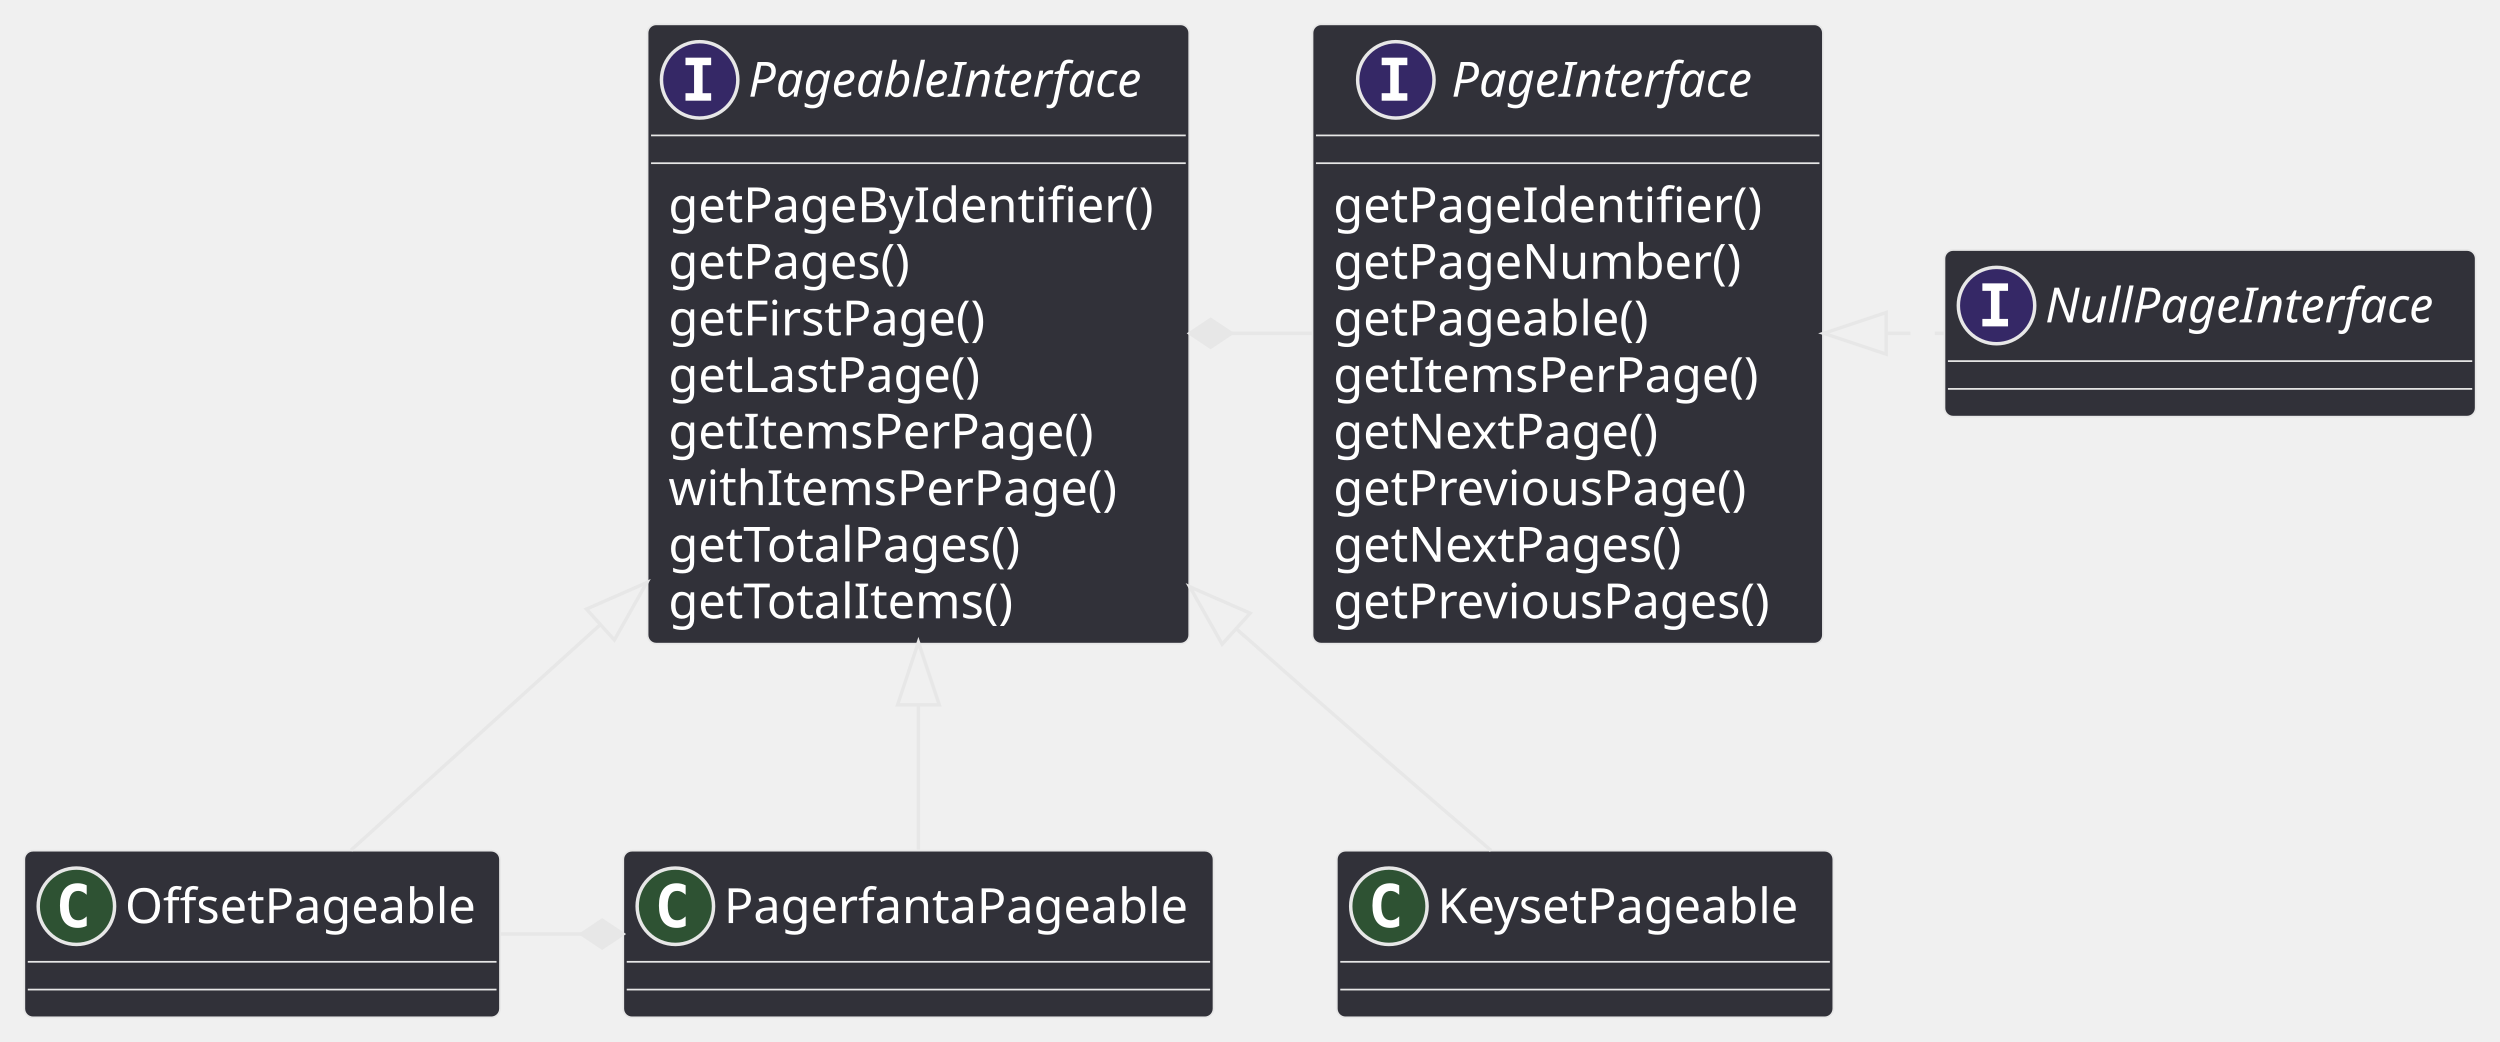
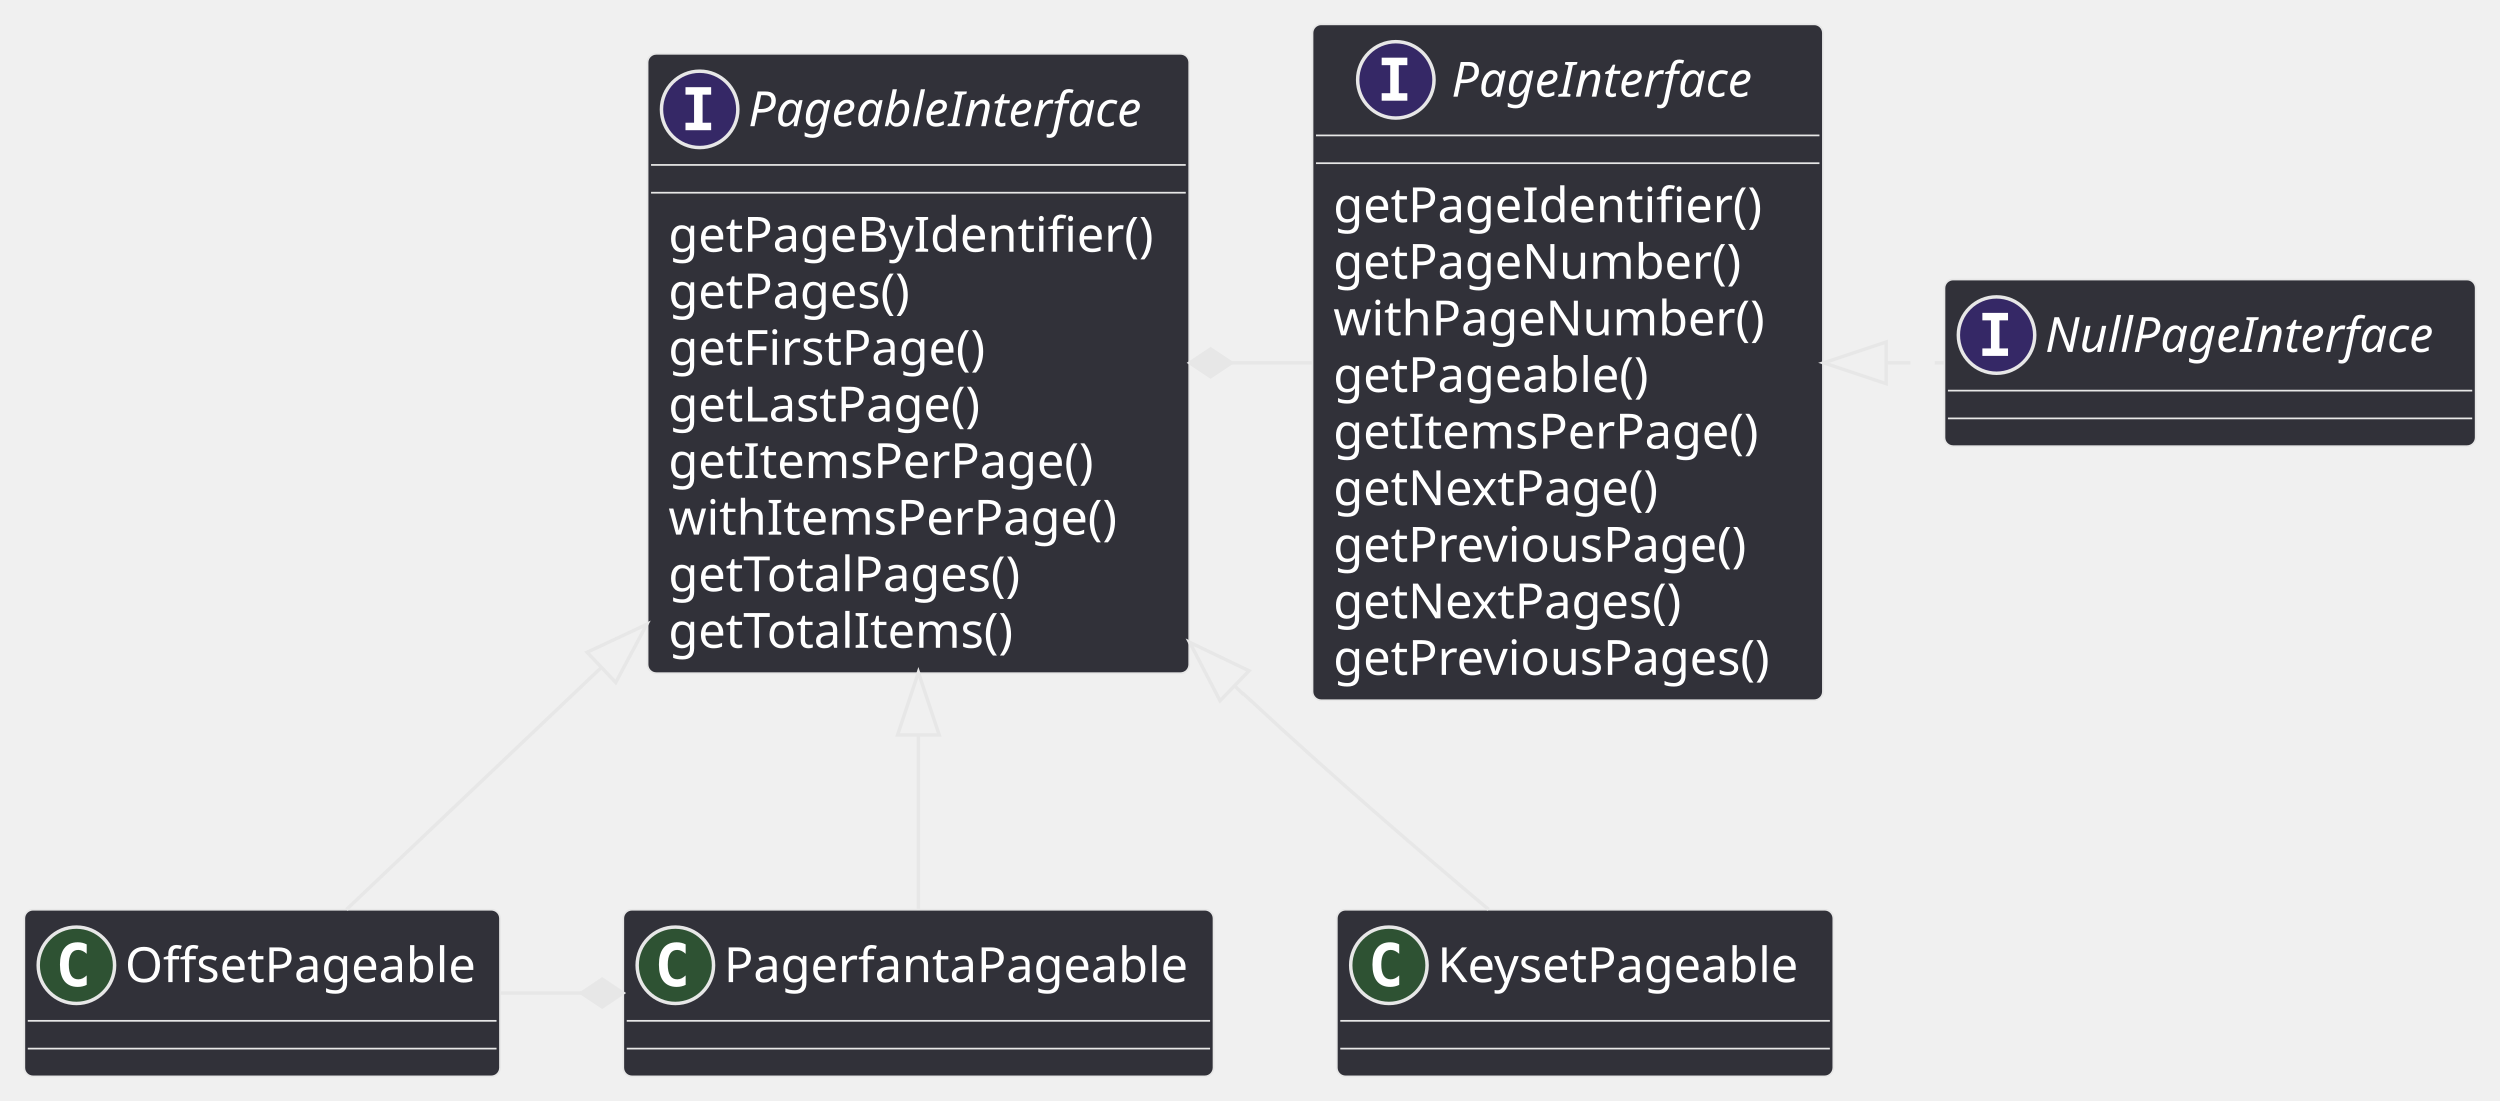
- <svg xmlns="http://www.w3.org/2000/svg" contentStyleType="text/css" height="300px" preserveAspectRatio="none" style="width:720px;height:300px;" version="1.1" viewBox="0 0 720 300" width="720px" zoomAndPan="magnify">
+ <svg xmlns="http://www.w3.org/2000/svg" contentStyleType="text/css" height="317px" preserveAspectRatio="none" style="width:720px;height:317px;" version="1.1" viewBox="0 0 720 317" width="720px" zoomAndPan="magnify">
  <defs />
  <g>
    <g id="elem_PageableInterface">
-       <rect codeLine="2" fill="#313139" height="178.375" id="PageableInterface" rx="2.5" ry="2.5" style="stroke:#E7E7E7;stroke-width:0.5;" width="156" x="186.5" y="7" />
-       <ellipse cx="201.5" cy="23" fill="#352866" rx="11" ry="11" style="stroke:#E7E7E7;stroke-width:1.0;" />
-       <path d="M197.422,18.766 L197.422,16.609 L204.812,16.609 L204.812,18.766 L202.344,18.766 L202.344,26.844 L204.812,26.844 L204.812,29 L197.422,29 L197.422,26.844 L199.891,26.844 L199.891,18.766 L197.422,18.766 Z " fill="#FFFFFF" />
-       <text fill="#FFFFFF" font-family="sans-serif" font-size="14" font-style="italic" lengthAdjust="spacing" textLength="124" x="215.5" y="27.847">PageableInterface</text>
-       <line style="stroke:#E7E7E7;stroke-width:0.5;" x1="187.5" x2="341.5" y1="39" y2="39" />
-       <line style="stroke:#E7E7E7;stroke-width:0.5;" x1="187.5" x2="341.5" y1="47" y2="47" />
-       <text fill="#FFFFFF" font-family="sans-serif" font-size="14" lengthAdjust="spacing" textLength="144" x="192.5" y="63.995">getPageByIdentifier()</text>
-       <text fill="#FFFFFF" font-family="sans-serif" font-size="14" lengthAdjust="spacing" textLength="76" x="192.5" y="80.292">getPages()</text>
-       <text fill="#FFFFFF" font-family="sans-serif" font-size="14" lengthAdjust="spacing" textLength="97" x="192.5" y="96.589">getFirstPage()</text>
-       <text fill="#FFFFFF" font-family="sans-serif" font-size="14" lengthAdjust="spacing" textLength="96" x="192.5" y="112.886">getLastPage()</text>
-       <text fill="#FFFFFF" font-family="sans-serif" font-size="14" lengthAdjust="spacing" textLength="129" x="192.5" y="129.183">getItemsPerPage()</text>
-       <text fill="#FFFFFF" font-family="sans-serif" font-size="14" lengthAdjust="spacing" textLength="134" x="192.5" y="145.48">withItemsPerPage()</text>
-       <text fill="#FFFFFF" font-family="sans-serif" font-size="14" lengthAdjust="spacing" textLength="110" x="192.5" y="161.776">getTotalPages()</text>
-       <text fill="#FFFFFF" font-family="sans-serif" font-size="14" lengthAdjust="spacing" textLength="105" x="192.5" y="178.073">getTotalItems()</text>
+       <rect codeLine="2" fill="#313139" height="178.375" id="PageableInterface" rx="2.5" ry="2.5" style="stroke:#E7E7E7;stroke-width:0.5;" width="156" x="186.5" y="15.5" />
+       <ellipse cx="201.5" cy="31.5" fill="#352866" rx="11" ry="11" style="stroke:#E7E7E7;stroke-width:1.0;" />
+       <path d="M197.422,27.266 L197.422,25.109 L204.812,25.109 L204.812,27.266 L202.344,27.266 L202.344,35.344 L204.812,35.344 L204.812,37.5 L197.422,37.5 L197.422,35.344 L199.891,35.344 L199.891,27.266 L197.422,27.266 Z " fill="#FFFFFF" />
+       <text fill="#FFFFFF" font-family="sans-serif" font-size="14" font-style="italic" lengthAdjust="spacing" textLength="124" x="215.5" y="36.347">PageableInterface</text>
+       <line style="stroke:#E7E7E7;stroke-width:0.5;" x1="187.5" x2="341.5" y1="47.5" y2="47.5" />
+       <line style="stroke:#E7E7E7;stroke-width:0.5;" x1="187.5" x2="341.5" y1="55.5" y2="55.5" />
+       <text fill="#FFFFFF" font-family="sans-serif" font-size="14" lengthAdjust="spacing" textLength="144" x="192.5" y="72.495">getPageByIdentifier()</text>
+       <text fill="#FFFFFF" font-family="sans-serif" font-size="14" lengthAdjust="spacing" textLength="76" x="192.5" y="88.792">getPages()</text>
+       <text fill="#FFFFFF" font-family="sans-serif" font-size="14" lengthAdjust="spacing" textLength="97" x="192.5" y="105.089">getFirstPage()</text>
+       <text fill="#FFFFFF" font-family="sans-serif" font-size="14" lengthAdjust="spacing" textLength="96" x="192.5" y="121.386">getLastPage()</text>
+       <text fill="#FFFFFF" font-family="sans-serif" font-size="14" lengthAdjust="spacing" textLength="129" x="192.5" y="137.683">getItemsPerPage()</text>
+       <text fill="#FFFFFF" font-family="sans-serif" font-size="14" lengthAdjust="spacing" textLength="134" x="192.5" y="153.98">withItemsPerPage()</text>
+       <text fill="#FFFFFF" font-family="sans-serif" font-size="14" lengthAdjust="spacing" textLength="110" x="192.5" y="170.276">getTotalPages()</text>
+       <text fill="#FFFFFF" font-family="sans-serif" font-size="14" lengthAdjust="spacing" textLength="105" x="192.5" y="186.573">getTotalItems()</text>
    </g>
    <g id="elem_PageInterface">
-       <rect codeLine="13" fill="#313139" height="178.375" id="PageInterface" rx="2.5" ry="2.5" style="stroke:#E7E7E7;stroke-width:0.5;" width="147" x="378" y="7" />
+       <rect codeLine="13" fill="#313139" height="194.672" id="PageInterface" rx="2.5" ry="2.5" style="stroke:#E7E7E7;stroke-width:0.5;" width="147" x="378" y="7" />
      <ellipse cx="402" cy="23" fill="#352866" rx="11" ry="11" style="stroke:#E7E7E7;stroke-width:1.0;" />
      <path d="M397.922,18.766 L397.922,16.609 L405.312,16.609 L405.312,18.766 L402.844,18.766 L402.844,26.844 L405.312,26.844 L405.312,29 L397.922,29 L397.922,26.844 L400.391,26.844 L400.391,18.766 L397.922,18.766 Z " fill="#FFFFFF" />
      <text fill="#FFFFFF" font-family="sans-serif" font-size="14" font-style="italic" lengthAdjust="spacing" textLength="95" x="418" y="27.847">PageInterface</text>
      <line style="stroke:#E7E7E7;stroke-width:0.5;" x1="379" x2="524" y1="39" y2="39" />
      <line style="stroke:#E7E7E7;stroke-width:0.5;" x1="379" x2="524" y1="47" y2="47" />
      <text fill="#FFFFFF" font-family="sans-serif" font-size="14" lengthAdjust="spacing" textLength="127" x="384" y="63.995">getPageIdentifier()</text>
      <text fill="#FFFFFF" font-family="sans-serif" font-size="14" lengthAdjust="spacing" textLength="123" x="384" y="80.292">getPageNumber()</text>
-       <text fill="#FFFFFF" font-family="sans-serif" font-size="14" lengthAdjust="spacing" textLength="97" x="384" y="96.589">getPageable()</text>
-       <text fill="#FFFFFF" font-family="sans-serif" font-size="14" lengthAdjust="spacing" textLength="129" x="384" y="112.886">getItemsPerPage()</text>
-       <text fill="#FFFFFF" font-family="sans-serif" font-size="14" lengthAdjust="spacing" textLength="99" x="384" y="129.183">getNextPage()</text>
-       <text fill="#FFFFFF" font-family="sans-serif" font-size="14" lengthAdjust="spacing" textLength="127" x="384" y="145.48">getPreviousPage()</text>
-       <text fill="#FFFFFF" font-family="sans-serif" font-size="14" lengthAdjust="spacing" textLength="107" x="384" y="161.776">getNextPages()</text>
-       <text fill="#FFFFFF" font-family="sans-serif" font-size="14" lengthAdjust="spacing" textLength="135" x="384" y="178.073">getPreviousPages()</text>
+       <text fill="#FFFFFF" font-family="sans-serif" font-size="14" lengthAdjust="spacing" textLength="128" x="384" y="96.589">withPageNumber()</text>
+       <text fill="#FFFFFF" font-family="sans-serif" font-size="14" lengthAdjust="spacing" textLength="97" x="384" y="112.886">getPageable()</text>
+       <text fill="#FFFFFF" font-family="sans-serif" font-size="14" lengthAdjust="spacing" textLength="129" x="384" y="129.183">getItemsPerPage()</text>
+       <text fill="#FFFFFF" font-family="sans-serif" font-size="14" lengthAdjust="spacing" textLength="99" x="384" y="145.48">getNextPage()</text>
+       <text fill="#FFFFFF" font-family="sans-serif" font-size="14" lengthAdjust="spacing" textLength="127" x="384" y="161.776">getPreviousPage()</text>
+       <text fill="#FFFFFF" font-family="sans-serif" font-size="14" lengthAdjust="spacing" textLength="107" x="384" y="178.073">getNextPages()</text>
+       <text fill="#FFFFFF" font-family="sans-serif" font-size="14" lengthAdjust="spacing" textLength="135" x="384" y="194.37">getPreviousPages()</text>
    </g>
    <g id="elem_NullPageInterface">
-       <rect codeLine="24" fill="#313139" height="48" id="NullPageInterface" rx="2.5" ry="2.5" style="stroke:#E7E7E7;stroke-width:0.5;" width="153" x="560" y="72" />
-       <ellipse cx="575" cy="88" fill="#352866" rx="11" ry="11" style="stroke:#E7E7E7;stroke-width:1.0;" />
-       <path d="M570.922,83.766 L570.922,81.609 L578.312,81.609 L578.312,83.766 L575.844,83.766 L575.844,91.844 L578.312,91.844 L578.312,94 L570.922,94 L570.922,91.844 L573.391,91.844 L573.391,83.766 L570.922,83.766 Z " fill="#FFFFFF" />
-       <text fill="#FFFFFF" font-family="sans-serif" font-size="14" font-style="italic" lengthAdjust="spacing" textLength="121" x="589" y="92.847">NullPageInterface</text>
-       <line style="stroke:#E7E7E7;stroke-width:0.5;" x1="561" x2="712" y1="104" y2="104" />
-       <line style="stroke:#E7E7E7;stroke-width:0.5;" x1="561" x2="712" y1="112" y2="112" />
+       <rect codeLine="25" fill="#313139" height="48" id="NullPageInterface" rx="2.5" ry="2.5" style="stroke:#E7E7E7;stroke-width:0.5;" width="153" x="560" y="80.5" />
+       <ellipse cx="575" cy="96.5" fill="#352866" rx="11" ry="11" style="stroke:#E7E7E7;stroke-width:1.0;" />
+       <path d="M570.922,92.266 L570.922,90.109 L578.312,90.109 L578.312,92.266 L575.844,92.266 L575.844,100.344 L578.312,100.344 L578.312,102.5 L570.922,102.5 L570.922,100.344 L573.391,100.344 L573.391,92.266 L570.922,92.266 Z " fill="#FFFFFF" />
+       <text fill="#FFFFFF" font-family="sans-serif" font-size="14" font-style="italic" lengthAdjust="spacing" textLength="121" x="589" y="101.347">NullPageInterface</text>
+       <line style="stroke:#E7E7E7;stroke-width:0.5;" x1="561" x2="712" y1="112.5" y2="112.5" />
+       <line style="stroke:#E7E7E7;stroke-width:0.5;" x1="561" x2="712" y1="120.5" y2="120.5" />
    </g>
    <g id="elem_KeysetPageable">
-       <rect codeLine="29" fill="#313139" height="48" id="KeysetPageable" rx="2.5" ry="2.5" style="stroke:#E7E7E7;stroke-width:0.5;" width="143" x="385" y="245" />
-       <ellipse cx="400" cy="261" fill="#2E5233" rx="11" ry="11" style="stroke:#E7E7E7;stroke-width:1.0;" />
-       <path d="M402.969,266.641 Q402.391,266.938 401.75,267.078 Q401.109,267.234 400.406,267.234 Q397.906,267.234 396.578,265.594 Q395.266,263.938 395.266,260.812 Q395.266,257.688 396.578,256.031 Q397.906,254.375 400.406,254.375 Q401.109,254.375 401.75,254.531 Q402.406,254.688 402.969,254.984 L402.969,257.703 Q402.344,257.125 401.75,256.859 Q401.156,256.578 400.531,256.578 Q399.188,256.578 398.5,257.656 Q397.812,258.719 397.812,260.812 Q397.812,262.906 398.5,263.984 Q399.188,265.047 400.531,265.047 Q401.156,265.047 401.75,264.781 Q402.344,264.5 402.969,263.922 L402.969,266.641 Z " fill="#FFFFFF" />
-       <text fill="#FFFFFF" font-family="sans-serif" font-size="14" lengthAdjust="spacing" textLength="111" x="414" y="265.847">KeysetPageable</text>
-       <line style="stroke:#E7E7E7;stroke-width:0.5;" x1="386" x2="527" y1="277" y2="277" />
-       <line style="stroke:#E7E7E7;stroke-width:0.5;" x1="386" x2="527" y1="285" y2="285" />
+       <rect codeLine="30" fill="#313139" height="48" id="KeysetPageable" rx="2.5" ry="2.5" style="stroke:#E7E7E7;stroke-width:0.5;" width="143" x="385" y="262" />
+       <ellipse cx="400" cy="278" fill="#2E5233" rx="11" ry="11" style="stroke:#E7E7E7;stroke-width:1.0;" />
+       <path d="M402.969,283.641 Q402.391,283.938 401.75,284.078 Q401.109,284.234 400.406,284.234 Q397.906,284.234 396.578,282.594 Q395.266,280.938 395.266,277.812 Q395.266,274.688 396.578,273.031 Q397.906,271.375 400.406,271.375 Q401.109,271.375 401.75,271.531 Q402.406,271.688 402.969,271.984 L402.969,274.703 Q402.344,274.125 401.75,273.859 Q401.156,273.578 400.531,273.578 Q399.188,273.578 398.5,274.656 Q397.812,275.719 397.812,277.812 Q397.812,279.906 398.5,280.984 Q399.188,282.047 400.531,282.047 Q401.156,282.047 401.75,281.781 Q402.344,281.5 402.969,280.922 L402.969,283.641 Z " fill="#FFFFFF" />
+       <text fill="#FFFFFF" font-family="sans-serif" font-size="14" lengthAdjust="spacing" textLength="111" x="414" y="282.847">KeysetPageable</text>
+       <line style="stroke:#E7E7E7;stroke-width:0.5;" x1="386" x2="527" y1="294" y2="294" />
+       <line style="stroke:#E7E7E7;stroke-width:0.5;" x1="386" x2="527" y1="302" y2="302" />
    </g>
    <g id="elem_OffsetPageable">
-       <rect codeLine="32" fill="#313139" height="48" id="OffsetPageable" rx="2.5" ry="2.5" style="stroke:#E7E7E7;stroke-width:0.5;" width="137" x="7" y="245" />
-       <ellipse cx="22" cy="261" fill="#2E5233" rx="11" ry="11" style="stroke:#E7E7E7;stroke-width:1.0;" />
-       <path d="M24.969,266.641 Q24.391,266.938 23.75,267.078 Q23.109,267.234 22.406,267.234 Q19.906,267.234 18.578,265.594 Q17.266,263.938 17.266,260.812 Q17.266,257.688 18.578,256.031 Q19.906,254.375 22.406,254.375 Q23.109,254.375 23.75,254.531 Q24.406,254.688 24.969,254.984 L24.969,257.703 Q24.344,257.125 23.75,256.859 Q23.156,256.578 22.531,256.578 Q21.188,256.578 20.5,257.656 Q19.812,258.719 19.812,260.812 Q19.812,262.906 20.5,263.984 Q21.188,265.047 22.531,265.047 Q23.156,265.047 23.75,264.781 Q24.344,264.5 24.969,263.922 L24.969,266.641 Z " fill="#FFFFFF" />
-       <text fill="#FFFFFF" font-family="sans-serif" font-size="14" lengthAdjust="spacing" textLength="105" x="36" y="265.847">OffsetPageable</text>
-       <line style="stroke:#E7E7E7;stroke-width:0.5;" x1="8" x2="143" y1="277" y2="277" />
-       <line style="stroke:#E7E7E7;stroke-width:0.5;" x1="8" x2="143" y1="285" y2="285" />
+       <rect codeLine="33" fill="#313139" height="48" id="OffsetPageable" rx="2.5" ry="2.5" style="stroke:#E7E7E7;stroke-width:0.5;" width="137" x="7" y="262" />
+       <ellipse cx="22" cy="278" fill="#2E5233" rx="11" ry="11" style="stroke:#E7E7E7;stroke-width:1.0;" />
+       <path d="M24.969,283.641 Q24.391,283.938 23.75,284.078 Q23.109,284.234 22.406,284.234 Q19.906,284.234 18.578,282.594 Q17.266,280.938 17.266,277.812 Q17.266,274.688 18.578,273.031 Q19.906,271.375 22.406,271.375 Q23.109,271.375 23.75,271.531 Q24.406,271.688 24.969,271.984 L24.969,274.703 Q24.344,274.125 23.75,273.859 Q23.156,273.578 22.531,273.578 Q21.188,273.578 20.5,274.656 Q19.812,275.719 19.812,277.812 Q19.812,279.906 20.5,280.984 Q21.188,282.047 22.531,282.047 Q23.156,282.047 23.75,281.781 Q24.344,281.5 24.969,280.922 L24.969,283.641 Z " fill="#FFFFFF" />
+       <text fill="#FFFFFF" font-family="sans-serif" font-size="14" lengthAdjust="spacing" textLength="105" x="36" y="282.847">OffsetPageable</text>
+       <line style="stroke:#E7E7E7;stroke-width:0.5;" x1="8" x2="143" y1="294" y2="294" />
+       <line style="stroke:#E7E7E7;stroke-width:0.5;" x1="8" x2="143" y1="302" y2="302" />
    </g>
    <g id="elem_PagerfantaPageable">
-       <rect codeLine="35" fill="#313139" height="48" id="PagerfantaPageable" rx="2.5" ry="2.5" style="stroke:#E7E7E7;stroke-width:0.5;" width="170" x="179.5" y="245" />
-       <ellipse cx="194.5" cy="261" fill="#2E5233" rx="11" ry="11" style="stroke:#E7E7E7;stroke-width:1.0;" />
-       <path d="M197.469,266.641 Q196.891,266.938 196.25,267.078 Q195.609,267.234 194.906,267.234 Q192.406,267.234 191.078,265.594 Q189.766,263.938 189.766,260.812 Q189.766,257.688 191.078,256.031 Q192.406,254.375 194.906,254.375 Q195.609,254.375 196.25,254.531 Q196.906,254.688 197.469,254.984 L197.469,257.703 Q196.844,257.125 196.25,256.859 Q195.656,256.578 195.031,256.578 Q193.688,256.578 193,257.656 Q192.312,258.719 192.312,260.812 Q192.312,262.906 193,263.984 Q193.688,265.047 195.031,265.047 Q195.656,265.047 196.25,264.781 Q196.844,264.5 197.469,263.922 L197.469,266.641 Z " fill="#FFFFFF" />
-       <text fill="#FFFFFF" font-family="sans-serif" font-size="14" lengthAdjust="spacing" textLength="138" x="208.5" y="265.847">PagerfantaPageable</text>
-       <line style="stroke:#E7E7E7;stroke-width:0.5;" x1="180.5" x2="348.5" y1="277" y2="277" />
-       <line style="stroke:#E7E7E7;stroke-width:0.5;" x1="180.5" x2="348.5" y1="285" y2="285" />
+       <rect codeLine="36" fill="#313139" height="48" id="PagerfantaPageable" rx="2.5" ry="2.5" style="stroke:#E7E7E7;stroke-width:0.5;" width="170" x="179.5" y="262" />
+       <ellipse cx="194.5" cy="278" fill="#2E5233" rx="11" ry="11" style="stroke:#E7E7E7;stroke-width:1.0;" />
+       <path d="M197.469,283.641 Q196.891,283.938 196.25,284.078 Q195.609,284.234 194.906,284.234 Q192.406,284.234 191.078,282.594 Q189.766,280.938 189.766,277.812 Q189.766,274.688 191.078,273.031 Q192.406,271.375 194.906,271.375 Q195.609,271.375 196.25,271.531 Q196.906,271.688 197.469,271.984 L197.469,274.703 Q196.844,274.125 196.25,273.859 Q195.656,273.578 195.031,273.578 Q193.688,273.578 193,274.656 Q192.312,275.719 192.312,277.812 Q192.312,279.906 193,280.984 Q193.688,282.047 195.031,282.047 Q195.656,282.047 196.25,281.781 Q196.844,281.5 197.469,280.922 L197.469,283.641 Z " fill="#FFFFFF" />
+       <text fill="#FFFFFF" font-family="sans-serif" font-size="14" lengthAdjust="spacing" textLength="138" x="208.5" y="282.847">PagerfantaPageable</text>
+       <line style="stroke:#E7E7E7;stroke-width:0.5;" x1="180.5" x2="348.5" y1="294" y2="294" />
+       <line style="stroke:#E7E7E7;stroke-width:0.5;" x1="180.5" x2="348.5" y1="302" y2="302" />
    </g>
    <g id="link_PageableInterface_PageInterface">
-       <path codeLine="26" d="M354.66,96 C366.42,96 366.19,96 377.95,96 " fill="none" id="PageableInterface-backto-PageInterface" style="stroke:#E7E7E7;stroke-width:1.0;" />
-       <polygon fill="#E7E7E7" points="342.66,96,348.66,100,354.66,96,348.66,92,342.66,96" style="stroke:#E7E7E7;stroke-width:1.0;" />
+       <path codeLine="27" d="M354.66,104.5 C366.42,104.5 366.19,104.5 377.95,104.5 " fill="none" id="PageableInterface-backto-PageInterface" style="stroke:#E7E7E7;stroke-width:1.0;" />
+       <polygon fill="#E7E7E7" points="342.66,104.5,348.66,108.5,354.66,104.5,348.66,100.5,342.66,104.5" style="stroke:#E7E7E7;stroke-width:1.0;" />
    </g>
    <g id="link_PageInterface_NullPageInterface">
-       <path codeLine="27" d="M543.21,96 C554.8,96 548.4,96 559.99,96 " fill="none" id="PageInterface-backto-NullPageInterface" style="stroke:#E7E7E7;stroke-width:1.0;stroke-dasharray:7.0,7.0;" />
-       <polygon fill="none" points="525.21,96,543.21,102,543.21,90,525.21,96" style="stroke:#E7E7E7;stroke-width:1.0;" />
+       <path codeLine="28" d="M543.21,104.5 C554.8,104.5 548.4,104.5 559.99,104.5 " fill="none" id="PageInterface-backto-NullPageInterface" style="stroke:#E7E7E7;stroke-width:1.0;stroke-dasharray:7.0,7.0;" />
+       <polygon fill="none" points="525.21,104.5,543.21,110.5,543.21,98.5,525.21,104.5" style="stroke:#E7E7E7;stroke-width:1.0;" />
    </g>
    <g id="link_PageableInterface_KeysetPageable">
-       <path codeLine="30" d="M356.005,181.058 C362.025,186.498 354.67,179.81 360.5,185 C383.54,205.51 410.09,228.41 429.42,244.95 " fill="none" id="PageableInterface-backto-KeysetPageable" style="stroke:#E7E7E7;stroke-width:1.0;" />
-       <polygon fill="none" points="342.65,168.99,351.982,185.51,360.028,176.607,342.65,168.99" style="stroke:#E7E7E7;stroke-width:1.0;" />
+       <path codeLine="31" d="M355.541,197.501 C361.541,203.311 354.62,196.52 360.5,202 C382.9,222.89 409.28,245.56 428.71,261.92 " fill="none" id="PageableInterface-backto-KeysetPageable" style="stroke:#E7E7E7;stroke-width:1.0;" />
+       <polygon fill="none" points="342.61,184.98,351.367,201.812,359.715,193.191,342.61,184.98" style="stroke:#E7E7E7;stroke-width:1.0;" />
    </g>
    <g id="link_PageableInterface_OffsetPageable">
-       <path codeLine="33" d="M172.913,179.867 C142.453,207.427 123.01,225.02 101.07,244.86 " fill="none" id="PageableInterface-backto-OffsetPageable" style="stroke:#E7E7E7;stroke-width:1.0;" />
-       <polygon fill="none" points="186.26,167.79,168.887,175.417,176.938,184.316,186.26,167.79" style="stroke:#E7E7E7;stroke-width:1.0;" />
+       <path codeLine="34" d="M173.209,192.206 C142.139,221.716 121.69,241.13 99.77,261.95 " fill="none" id="PageableInterface-backto-OffsetPageable" style="stroke:#E7E7E7;stroke-width:1.0;" />
+       <polygon fill="none" points="186.26,179.81,169.077,187.856,177.341,196.556,186.26,179.81" style="stroke:#E7E7E7;stroke-width:1.0;" />
    </g>
    <g id="link_PageableInterface_PagerfantaPageable">
-       <path codeLine="36" d="M264.5,203 C264.5,225.1 264.5,228.97 264.5,244.71 " fill="none" id="PageableInterface-backto-PagerfantaPageable" style="stroke:#E7E7E7;stroke-width:1.0;" />
-       <polygon fill="none" points="264.5,185,258.5,203,270.5,203,264.5,185" style="stroke:#E7E7E7;stroke-width:1.0;" />
+       <path codeLine="37" d="M264.5,211.67 C264.5,236.85 264.5,244.2 264.5,261.78 " fill="none" id="PageableInterface-backto-PagerfantaPageable" style="stroke:#E7E7E7;stroke-width:1.0;" />
+       <polygon fill="none" points="264.5,193.67,258.5,211.67,270.5,211.67,264.5,193.67" style="stroke:#E7E7E7;stroke-width:1.0;" />
    </g>
    <g id="link_OffsetPageable_PagerfantaPageable">
-       <path codeLine="37" d="M144.16,269 C155.91,269 155.66,269 167.42,269 " fill="none" id="OffsetPageable-to-PagerfantaPageable" style="stroke:#E7E7E7;stroke-width:1.0;" />
-       <polygon fill="#E7E7E7" points="179.42,269,173.42,265,167.42,269,173.42,273,179.42,269" style="stroke:#E7E7E7;stroke-width:1.0;" />
+       <path codeLine="38" d="M144.16,286 C155.91,286 155.66,286 167.42,286 " fill="none" id="OffsetPageable-to-PagerfantaPageable" style="stroke:#E7E7E7;stroke-width:1.0;" />
+       <polygon fill="#E7E7E7" points="179.42,286,173.42,282,167.42,286,173.42,290,179.42,286" style="stroke:#E7E7E7;stroke-width:1.0;" />
    </g>
  </g>
</svg>
